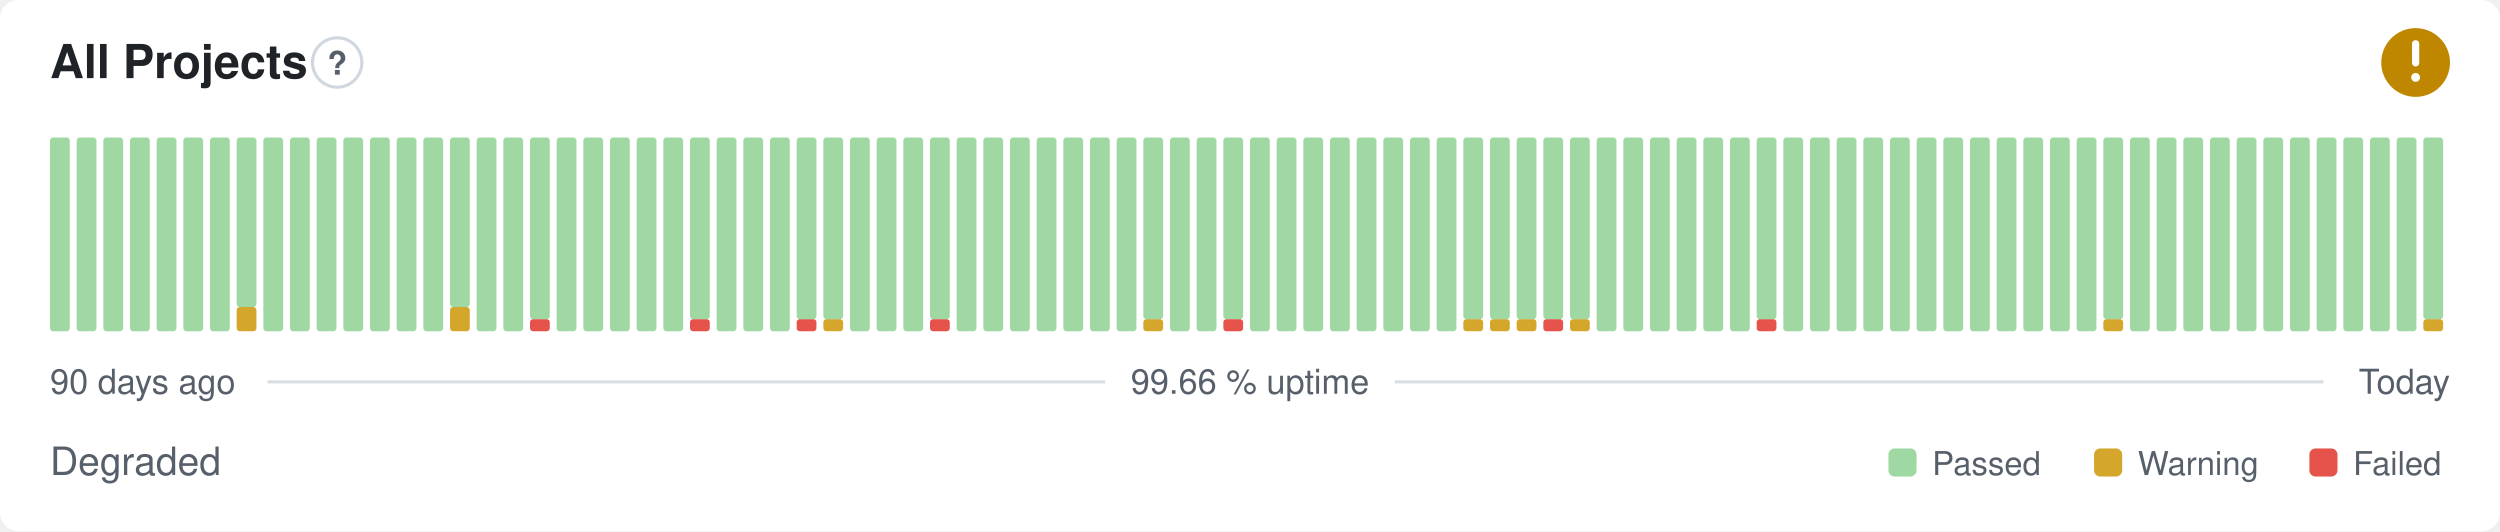
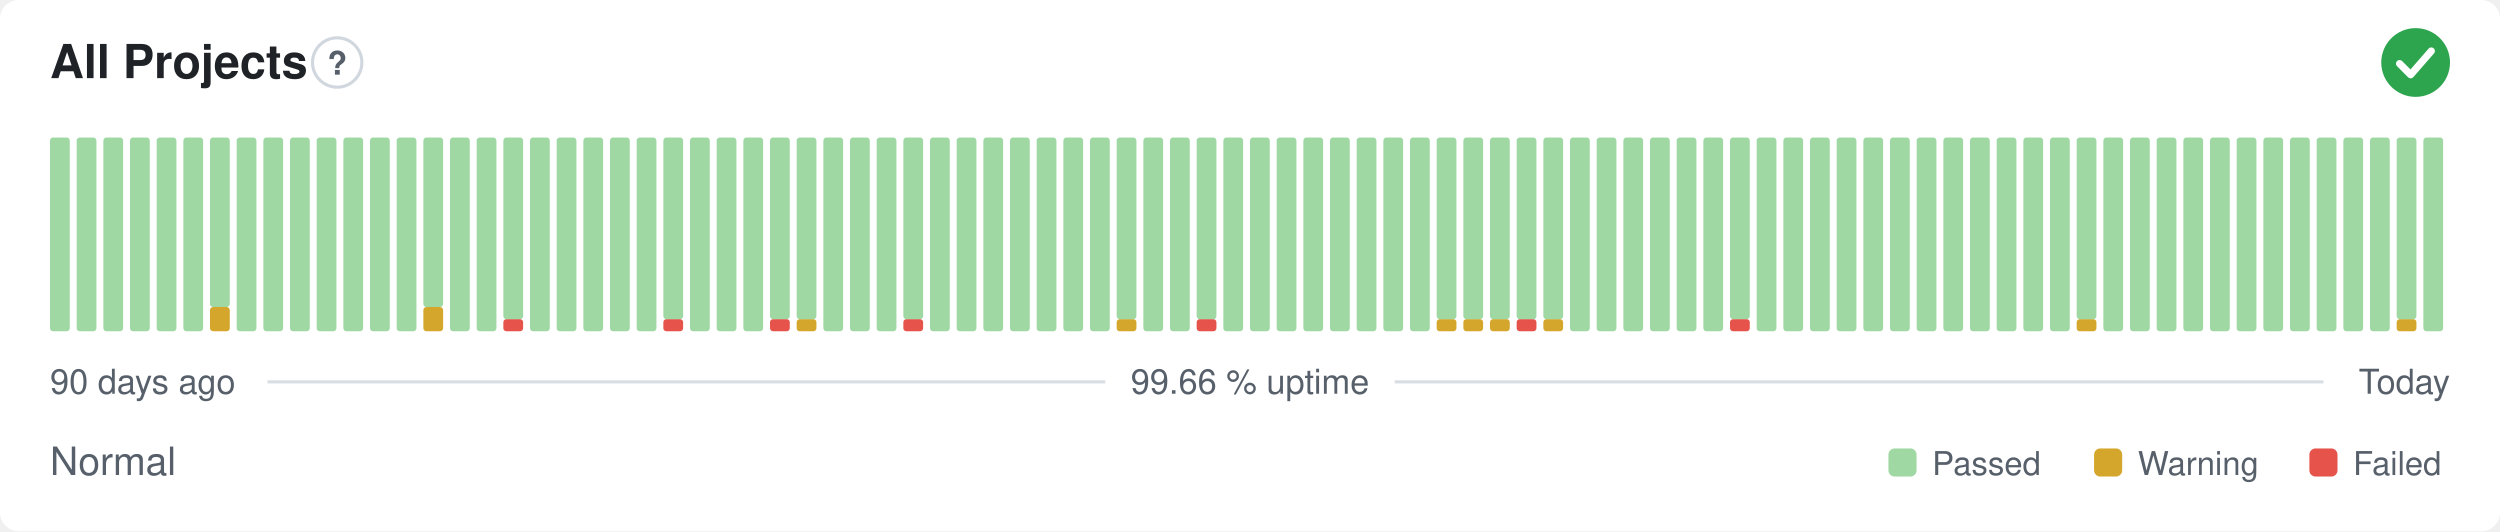
- <svg xmlns="http://www.w3.org/2000/svg" width="800" height="170" viewBox="0 0 800 170" role="img" aria-label="All Projects: Degraded, 99.66 % uptime over the last 90 days" font-family="-apple-system,BlinkMacSystemFont,'Segoe UI',Helvetica,Arial,sans-serif">
+ <svg xmlns="http://www.w3.org/2000/svg" width="800" height="170" viewBox="0 0 800 170" role="img" aria-label="All Projects: Normal, 99.66 % uptime over the last 90 days" font-family="-apple-system,BlinkMacSystemFont,'Segoe UI',Helvetica,Arial,sans-serif">
  <style>
    @media (prefers-color-scheme: dark) {
      .bg { fill: #0d1117 }
      .title { fill: #e6edf3 }
      .muted { fill: #8b949e }
      .hint { stroke: #30363d }
      .rule { stroke: #30363d }
      .nodata { fill: #21262d }
    }
  </style>
  <rect class="bg" width="800" height="170" rx="6" fill="#ffffff" />
  <text class="title" x="16" y="25" font-size="15" font-weight="600" fill="#1f2328">All Projects</text>
  <circle class="hint" cx="107.9" cy="20" r="7.9" fill="none" stroke="#d0d7de" stroke-width="1" />
  <text class="muted" x="107.9" y="23.9" text-anchor="middle" font-size="10.4" font-weight="700" fill="#57606a">?</text>
-   <circle cx="773" cy="20" r="11" fill="#bf8700" />
-   <path d="M773 14.01v6.11" fill="none" stroke="#fff" stroke-width="2.31" stroke-linecap="round" stroke-linejoin="round" />
-   <circle cx="773" cy="24.77" r="1.41" fill="#fff" />
+   <circle cx="773" cy="20" r="11" fill="#2da44e" />
+   <path d="M767.87 20.37l3.54 3.54 6.60 -7.58" fill="none" stroke="#fff" stroke-width="2.31" stroke-linecap="round" stroke-linejoin="round" />
  <rect x="16.00" y="44.00" width="6.33" height="62.00" rx="1" fill="#9fd8a3" />
  <rect x="24.53" y="44.00" width="6.33" height="62.00" rx="1" fill="#9fd8a3" />
  <rect x="33.07" y="44.00" width="6.33" height="62.00" rx="1" fill="#9fd8a3" />
  <rect x="41.60" y="44.00" width="6.33" height="62.00" rx="1" fill="#9fd8a3" />
  <rect x="50.13" y="44.00" width="6.33" height="62.00" rx="1" fill="#9fd8a3" />
  <rect x="58.67" y="44.00" width="6.33" height="62.00" rx="1" fill="#9fd8a3" />
-   <rect x="67.20" y="44.00" width="6.33" height="62.00" rx="1" fill="#9fd8a3" />
-   <rect x="75.73" y="98.25" width="6.33" height="7.75" rx="1" fill="#d4a72c" />
-   <rect x="75.73" y="44.00" width="6.33" height="54.25" rx="1" fill="#9fd8a3" />
+   <rect x="67.20" y="98.25" width="6.33" height="7.75" rx="1" fill="#d4a72c" />
+   <rect x="67.20" y="44.00" width="6.33" height="54.25" rx="1" fill="#9fd8a3" />
+   <rect x="75.73" y="44.00" width="6.33" height="62.00" rx="1" fill="#9fd8a3" />
  <rect x="84.27" y="44.00" width="6.33" height="62.00" rx="1" fill="#9fd8a3" />
  <rect x="92.80" y="44.00" width="6.33" height="62.00" rx="1" fill="#9fd8a3" />
  <rect x="101.33" y="44.00" width="6.33" height="62.00" rx="1" fill="#9fd8a3" />
  <rect x="109.87" y="44.00" width="6.33" height="62.00" rx="1" fill="#9fd8a3" />
  <rect x="118.40" y="44.00" width="6.33" height="62.00" rx="1" fill="#9fd8a3" />
  <rect x="126.93" y="44.00" width="6.33" height="62.00" rx="1" fill="#9fd8a3" />
-   <rect x="135.47" y="44.00" width="6.33" height="62.00" rx="1" fill="#9fd8a3" />
-   <rect x="144.00" y="98.25" width="6.33" height="7.75" rx="1" fill="#d4a72c" />
-   <rect x="144.00" y="44.00" width="6.33" height="54.25" rx="1" fill="#9fd8a3" />
+   <rect x="135.47" y="98.25" width="6.33" height="7.75" rx="1" fill="#d4a72c" />
+   <rect x="135.47" y="44.00" width="6.33" height="54.25" rx="1" fill="#9fd8a3" />
+   <rect x="144.00" y="44.00" width="6.33" height="62.00" rx="1" fill="#9fd8a3" />
  <rect x="152.53" y="44.00" width="6.33" height="62.00" rx="1" fill="#9fd8a3" />
-   <rect x="161.07" y="44.00" width="6.33" height="62.00" rx="1" fill="#9fd8a3" />
-   <rect x="169.60" y="102.13" width="6.33" height="3.88" rx="1" fill="#e5534b" />
-   <rect x="169.60" y="44.00" width="6.33" height="58.13" rx="1" fill="#9fd8a3" />
+   <rect x="161.07" y="102.13" width="6.33" height="3.88" rx="1" fill="#e5534b" />
+   <rect x="161.07" y="44.00" width="6.33" height="58.13" rx="1" fill="#9fd8a3" />
+   <rect x="169.60" y="44.00" width="6.33" height="62.00" rx="1" fill="#9fd8a3" />
  <rect x="178.13" y="44.00" width="6.33" height="62.00" rx="1" fill="#9fd8a3" />
  <rect x="186.67" y="44.00" width="6.33" height="62.00" rx="1" fill="#9fd8a3" />
  <rect x="195.20" y="44.00" width="6.33" height="62.00" rx="1" fill="#9fd8a3" />
  <rect x="203.73" y="44.00" width="6.33" height="62.00" rx="1" fill="#9fd8a3" />
-   <rect x="212.27" y="44.00" width="6.33" height="62.00" rx="1" fill="#9fd8a3" />
-   <rect x="220.80" y="102.13" width="6.33" height="3.88" rx="1" fill="#e5534b" />
-   <rect x="220.80" y="44.00" width="6.33" height="58.13" rx="1" fill="#9fd8a3" />
+   <rect x="212.27" y="102.13" width="6.33" height="3.88" rx="1" fill="#e5534b" />
+   <rect x="212.27" y="44.00" width="6.33" height="58.13" rx="1" fill="#9fd8a3" />
+   <rect x="220.80" y="44.00" width="6.33" height="62.00" rx="1" fill="#9fd8a3" />
  <rect x="229.33" y="44.00" width="6.33" height="62.00" rx="1" fill="#9fd8a3" />
  <rect x="237.87" y="44.00" width="6.33" height="62.00" rx="1" fill="#9fd8a3" />
-   <rect x="246.40" y="44.00" width="6.33" height="62.00" rx="1" fill="#9fd8a3" />
-   <rect x="254.93" y="102.13" width="6.33" height="3.88" rx="1" fill="#e5534b" />
+   <rect x="246.40" y="102.13" width="6.33" height="3.88" rx="1" fill="#e5534b" />
+   <rect x="246.40" y="44.00" width="6.33" height="58.13" rx="1" fill="#9fd8a3" />
+   <rect x="254.93" y="102.13" width="6.33" height="3.88" rx="1" fill="#d4a72c" />
  <rect x="254.93" y="44.00" width="6.33" height="58.13" rx="1" fill="#9fd8a3" />
-   <rect x="263.47" y="102.13" width="6.33" height="3.88" rx="1" fill="#d4a72c" />
-   <rect x="263.47" y="44.00" width="6.33" height="58.13" rx="1" fill="#9fd8a3" />
+   <rect x="263.47" y="44.00" width="6.33" height="62.00" rx="1" fill="#9fd8a3" />
  <rect x="272.00" y="44.00" width="6.33" height="62.00" rx="1" fill="#9fd8a3" />
  <rect x="280.53" y="44.00" width="6.33" height="62.00" rx="1" fill="#9fd8a3" />
-   <rect x="289.07" y="44.00" width="6.33" height="62.00" rx="1" fill="#9fd8a3" />
-   <rect x="297.60" y="102.13" width="6.33" height="3.88" rx="1" fill="#e5534b" />
-   <rect x="297.60" y="44.00" width="6.33" height="58.13" rx="1" fill="#9fd8a3" />
+   <rect x="289.07" y="102.13" width="6.33" height="3.88" rx="1" fill="#e5534b" />
+   <rect x="289.07" y="44.00" width="6.33" height="58.13" rx="1" fill="#9fd8a3" />
+   <rect x="297.60" y="44.00" width="6.33" height="62.00" rx="1" fill="#9fd8a3" />
  <rect x="306.13" y="44.00" width="6.33" height="62.00" rx="1" fill="#9fd8a3" />
  <rect x="314.67" y="44.00" width="6.33" height="62.00" rx="1" fill="#9fd8a3" />
  <rect x="323.20" y="44.00" width="6.33" height="62.00" rx="1" fill="#9fd8a3" />
  <rect x="331.73" y="44.00" width="6.33" height="62.00" rx="1" fill="#9fd8a3" />
  <rect x="340.27" y="44.00" width="6.33" height="62.00" rx="1" fill="#9fd8a3" />
  <rect x="348.80" y="44.00" width="6.33" height="62.00" rx="1" fill="#9fd8a3" />
-   <rect x="357.33" y="44.00" width="6.33" height="62.00" rx="1" fill="#9fd8a3" />
-   <rect x="365.87" y="102.13" width="6.33" height="3.88" rx="1" fill="#d4a72c" />
-   <rect x="365.87" y="44.00" width="6.33" height="58.13" rx="1" fill="#9fd8a3" />
+   <rect x="357.33" y="102.13" width="6.33" height="3.88" rx="1" fill="#d4a72c" />
+   <rect x="357.33" y="44.00" width="6.33" height="58.13" rx="1" fill="#9fd8a3" />
+   <rect x="365.87" y="44.00" width="6.33" height="62.00" rx="1" fill="#9fd8a3" />
  <rect x="374.40" y="44.00" width="6.33" height="62.00" rx="1" fill="#9fd8a3" />
-   <rect x="382.93" y="44.00" width="6.33" height="62.00" rx="1" fill="#9fd8a3" />
-   <rect x="391.47" y="102.13" width="6.33" height="3.88" rx="1" fill="#e5534b" />
-   <rect x="391.47" y="44.00" width="6.33" height="58.13" rx="1" fill="#9fd8a3" />
+   <rect x="382.93" y="102.13" width="6.33" height="3.88" rx="1" fill="#e5534b" />
+   <rect x="382.93" y="44.00" width="6.33" height="58.13" rx="1" fill="#9fd8a3" />
+   <rect x="391.47" y="44.00" width="6.33" height="62.00" rx="1" fill="#9fd8a3" />
  <rect x="400.00" y="44.00" width="6.33" height="62.00" rx="1" fill="#9fd8a3" />
  <rect x="408.53" y="44.00" width="6.33" height="62.00" rx="1" fill="#9fd8a3" />
  <rect x="417.07" y="44.00" width="6.33" height="62.00" rx="1" fill="#9fd8a3" />
  <rect x="425.60" y="44.00" width="6.33" height="62.00" rx="1" fill="#9fd8a3" />
  <rect x="434.13" y="44.00" width="6.33" height="62.00" rx="1" fill="#9fd8a3" />
  <rect x="442.67" y="44.00" width="6.33" height="62.00" rx="1" fill="#9fd8a3" />
  <rect x="451.20" y="44.00" width="6.33" height="62.00" rx="1" fill="#9fd8a3" />
-   <rect x="459.73" y="44.00" width="6.33" height="62.00" rx="1" fill="#9fd8a3" />
+   <rect x="459.73" y="102.13" width="6.33" height="3.88" rx="1" fill="#d4a72c" />
+   <rect x="459.73" y="44.00" width="6.33" height="58.13" rx="1" fill="#9fd8a3" />
  <rect x="468.27" y="102.13" width="6.33" height="3.88" rx="1" fill="#d4a72c" />
  <rect x="468.27" y="44.00" width="6.33" height="58.13" rx="1" fill="#9fd8a3" />
  <rect x="476.80" y="102.13" width="6.33" height="3.88" rx="1" fill="#d4a72c" />
  <rect x="476.80" y="44.00" width="6.33" height="58.13" rx="1" fill="#9fd8a3" />
-   <rect x="485.33" y="102.13" width="6.33" height="3.88" rx="1" fill="#d4a72c" />
+   <rect x="485.33" y="102.13" width="6.33" height="3.88" rx="1" fill="#e5534b" />
  <rect x="485.33" y="44.00" width="6.33" height="58.13" rx="1" fill="#9fd8a3" />
-   <rect x="493.87" y="102.13" width="6.33" height="3.88" rx="1" fill="#e5534b" />
+   <rect x="493.87" y="102.13" width="6.33" height="3.88" rx="1" fill="#d4a72c" />
  <rect x="493.87" y="44.00" width="6.33" height="58.13" rx="1" fill="#9fd8a3" />
-   <rect x="502.40" y="102.13" width="6.33" height="3.88" rx="1" fill="#d4a72c" />
-   <rect x="502.40" y="44.00" width="6.33" height="58.13" rx="1" fill="#9fd8a3" />
+   <rect x="502.40" y="44.00" width="6.33" height="62.00" rx="1" fill="#9fd8a3" />
  <rect x="510.93" y="44.00" width="6.33" height="62.00" rx="1" fill="#9fd8a3" />
  <rect x="519.47" y="44.00" width="6.33" height="62.00" rx="1" fill="#9fd8a3" />
  <rect x="528.00" y="44.00" width="6.33" height="62.00" rx="1" fill="#9fd8a3" />
  <rect x="536.53" y="44.00" width="6.33" height="62.00" rx="1" fill="#9fd8a3" />
  <rect x="545.07" y="44.00" width="6.33" height="62.00" rx="1" fill="#9fd8a3" />
-   <rect x="553.60" y="44.00" width="6.33" height="62.00" rx="1" fill="#9fd8a3" />
-   <rect x="562.13" y="102.13" width="6.33" height="3.88" rx="1" fill="#e5534b" />
-   <rect x="562.13" y="44.00" width="6.33" height="58.13" rx="1" fill="#9fd8a3" />
+   <rect x="553.60" y="102.13" width="6.33" height="3.88" rx="1" fill="#e5534b" />
+   <rect x="553.60" y="44.00" width="6.33" height="58.13" rx="1" fill="#9fd8a3" />
+   <rect x="562.13" y="44.00" width="6.33" height="62.00" rx="1" fill="#9fd8a3" />
  <rect x="570.67" y="44.00" width="6.33" height="62.00" rx="1" fill="#9fd8a3" />
  <rect x="579.20" y="44.00" width="6.33" height="62.00" rx="1" fill="#9fd8a3" />
  <rect x="587.73" y="44.00" width="6.33" height="62.00" rx="1" fill="#9fd8a3" />
  <rect x="596.27" y="44.00" width="6.33" height="62.00" rx="1" fill="#9fd8a3" />
  <rect x="604.80" y="44.00" width="6.33" height="62.00" rx="1" fill="#9fd8a3" />
  <rect x="613.33" y="44.00" width="6.33" height="62.00" rx="1" fill="#9fd8a3" />
  <rect x="621.87" y="44.00" width="6.33" height="62.00" rx="1" fill="#9fd8a3" />
  <rect x="630.40" y="44.00" width="6.33" height="62.00" rx="1" fill="#9fd8a3" />
  <rect x="638.93" y="44.00" width="6.33" height="62.00" rx="1" fill="#9fd8a3" />
  <rect x="647.47" y="44.00" width="6.33" height="62.00" rx="1" fill="#9fd8a3" />
  <rect x="656.00" y="44.00" width="6.33" height="62.00" rx="1" fill="#9fd8a3" />
-   <rect x="664.53" y="44.00" width="6.33" height="62.00" rx="1" fill="#9fd8a3" />
-   <rect x="673.07" y="102.13" width="6.33" height="3.88" rx="1" fill="#d4a72c" />
-   <rect x="673.07" y="44.00" width="6.33" height="58.13" rx="1" fill="#9fd8a3" />
+   <rect x="664.53" y="102.13" width="6.33" height="3.88" rx="1" fill="#d4a72c" />
+   <rect x="664.53" y="44.00" width="6.33" height="58.13" rx="1" fill="#9fd8a3" />
+   <rect x="673.07" y="44.00" width="6.33" height="62.00" rx="1" fill="#9fd8a3" />
  <rect x="681.60" y="44.00" width="6.33" height="62.00" rx="1" fill="#9fd8a3" />
  <rect x="690.13" y="44.00" width="6.33" height="62.00" rx="1" fill="#9fd8a3" />
  <rect x="698.67" y="44.00" width="6.33" height="62.00" rx="1" fill="#9fd8a3" />
  <rect x="707.20" y="44.00" width="6.33" height="62.00" rx="1" fill="#9fd8a3" />
  <rect x="715.73" y="44.00" width="6.33" height="62.00" rx="1" fill="#9fd8a3" />
  <rect x="724.27" y="44.00" width="6.33" height="62.00" rx="1" fill="#9fd8a3" />
  <rect x="732.80" y="44.00" width="6.33" height="62.00" rx="1" fill="#9fd8a3" />
  <rect x="741.33" y="44.00" width="6.33" height="62.00" rx="1" fill="#9fd8a3" />
  <rect x="749.87" y="44.00" width="6.33" height="62.00" rx="1" fill="#9fd8a3" />
  <rect x="758.40" y="44.00" width="6.33" height="62.00" rx="1" fill="#9fd8a3" />
-   <rect x="766.93" y="44.00" width="6.33" height="62.00" rx="1" fill="#9fd8a3" />
-   <rect x="775.47" y="102.13" width="6.33" height="3.88" rx="1" fill="#d4a72c" />
-   <rect x="775.47" y="44.00" width="6.33" height="58.13" rx="1" fill="#9fd8a3" />
+   <rect x="766.93" y="102.13" width="6.33" height="3.88" rx="1" fill="#d4a72c" />
+   <rect x="766.93" y="44.00" width="6.33" height="58.13" rx="1" fill="#9fd8a3" />
+   <rect x="775.47" y="44.00" width="6.33" height="62.00" rx="1" fill="#9fd8a3" />
  <text class="muted" x="16" y="126" font-size="11" fill="#57606a">90 days ago</text>
  <text class="muted" x="400" y="126" text-anchor="middle" font-size="11" fill="#57606a">99.66 % uptime</text>
  <text class="muted" x="784" y="126" text-anchor="end" font-size="11" fill="#57606a">Today</text>
  <line class="rule" x1="85.6" y1="122.2" x2="353.7" y2="122.2" stroke="#d8dee4" stroke-width="1" />
  <line class="rule" x1="446.3" y1="122.2" x2="743.5" y2="122.2" stroke="#d8dee4" stroke-width="1" />
-   <text class="muted" x="16" y="152" font-size="12.5" fill="#57606a">Degraded</text>
+   <text class="muted" x="16" y="152" font-size="12.5" fill="#57606a">Normal</text>
  <rect x="604.3" y="143.5" width="9.0" height="9.0" rx="2" fill="#9fd8a3" />
  <text class="muted" x="618.3" y="152" font-size="10.5" fill="#57606a">Passed</text>
  <rect x="670.1" y="143.5" width="9.0" height="9.0" rx="2" fill="#d4a72c" />
  <text class="muted" x="684.1" y="152" font-size="10.5" fill="#57606a">Warning</text>
  <rect x="739.0" y="143.5" width="9.0" height="9.0" rx="2" fill="#e5534b" />
  <text class="muted" x="753.0" y="152" font-size="10.5" fill="#57606a">Failed</text>
</svg>
